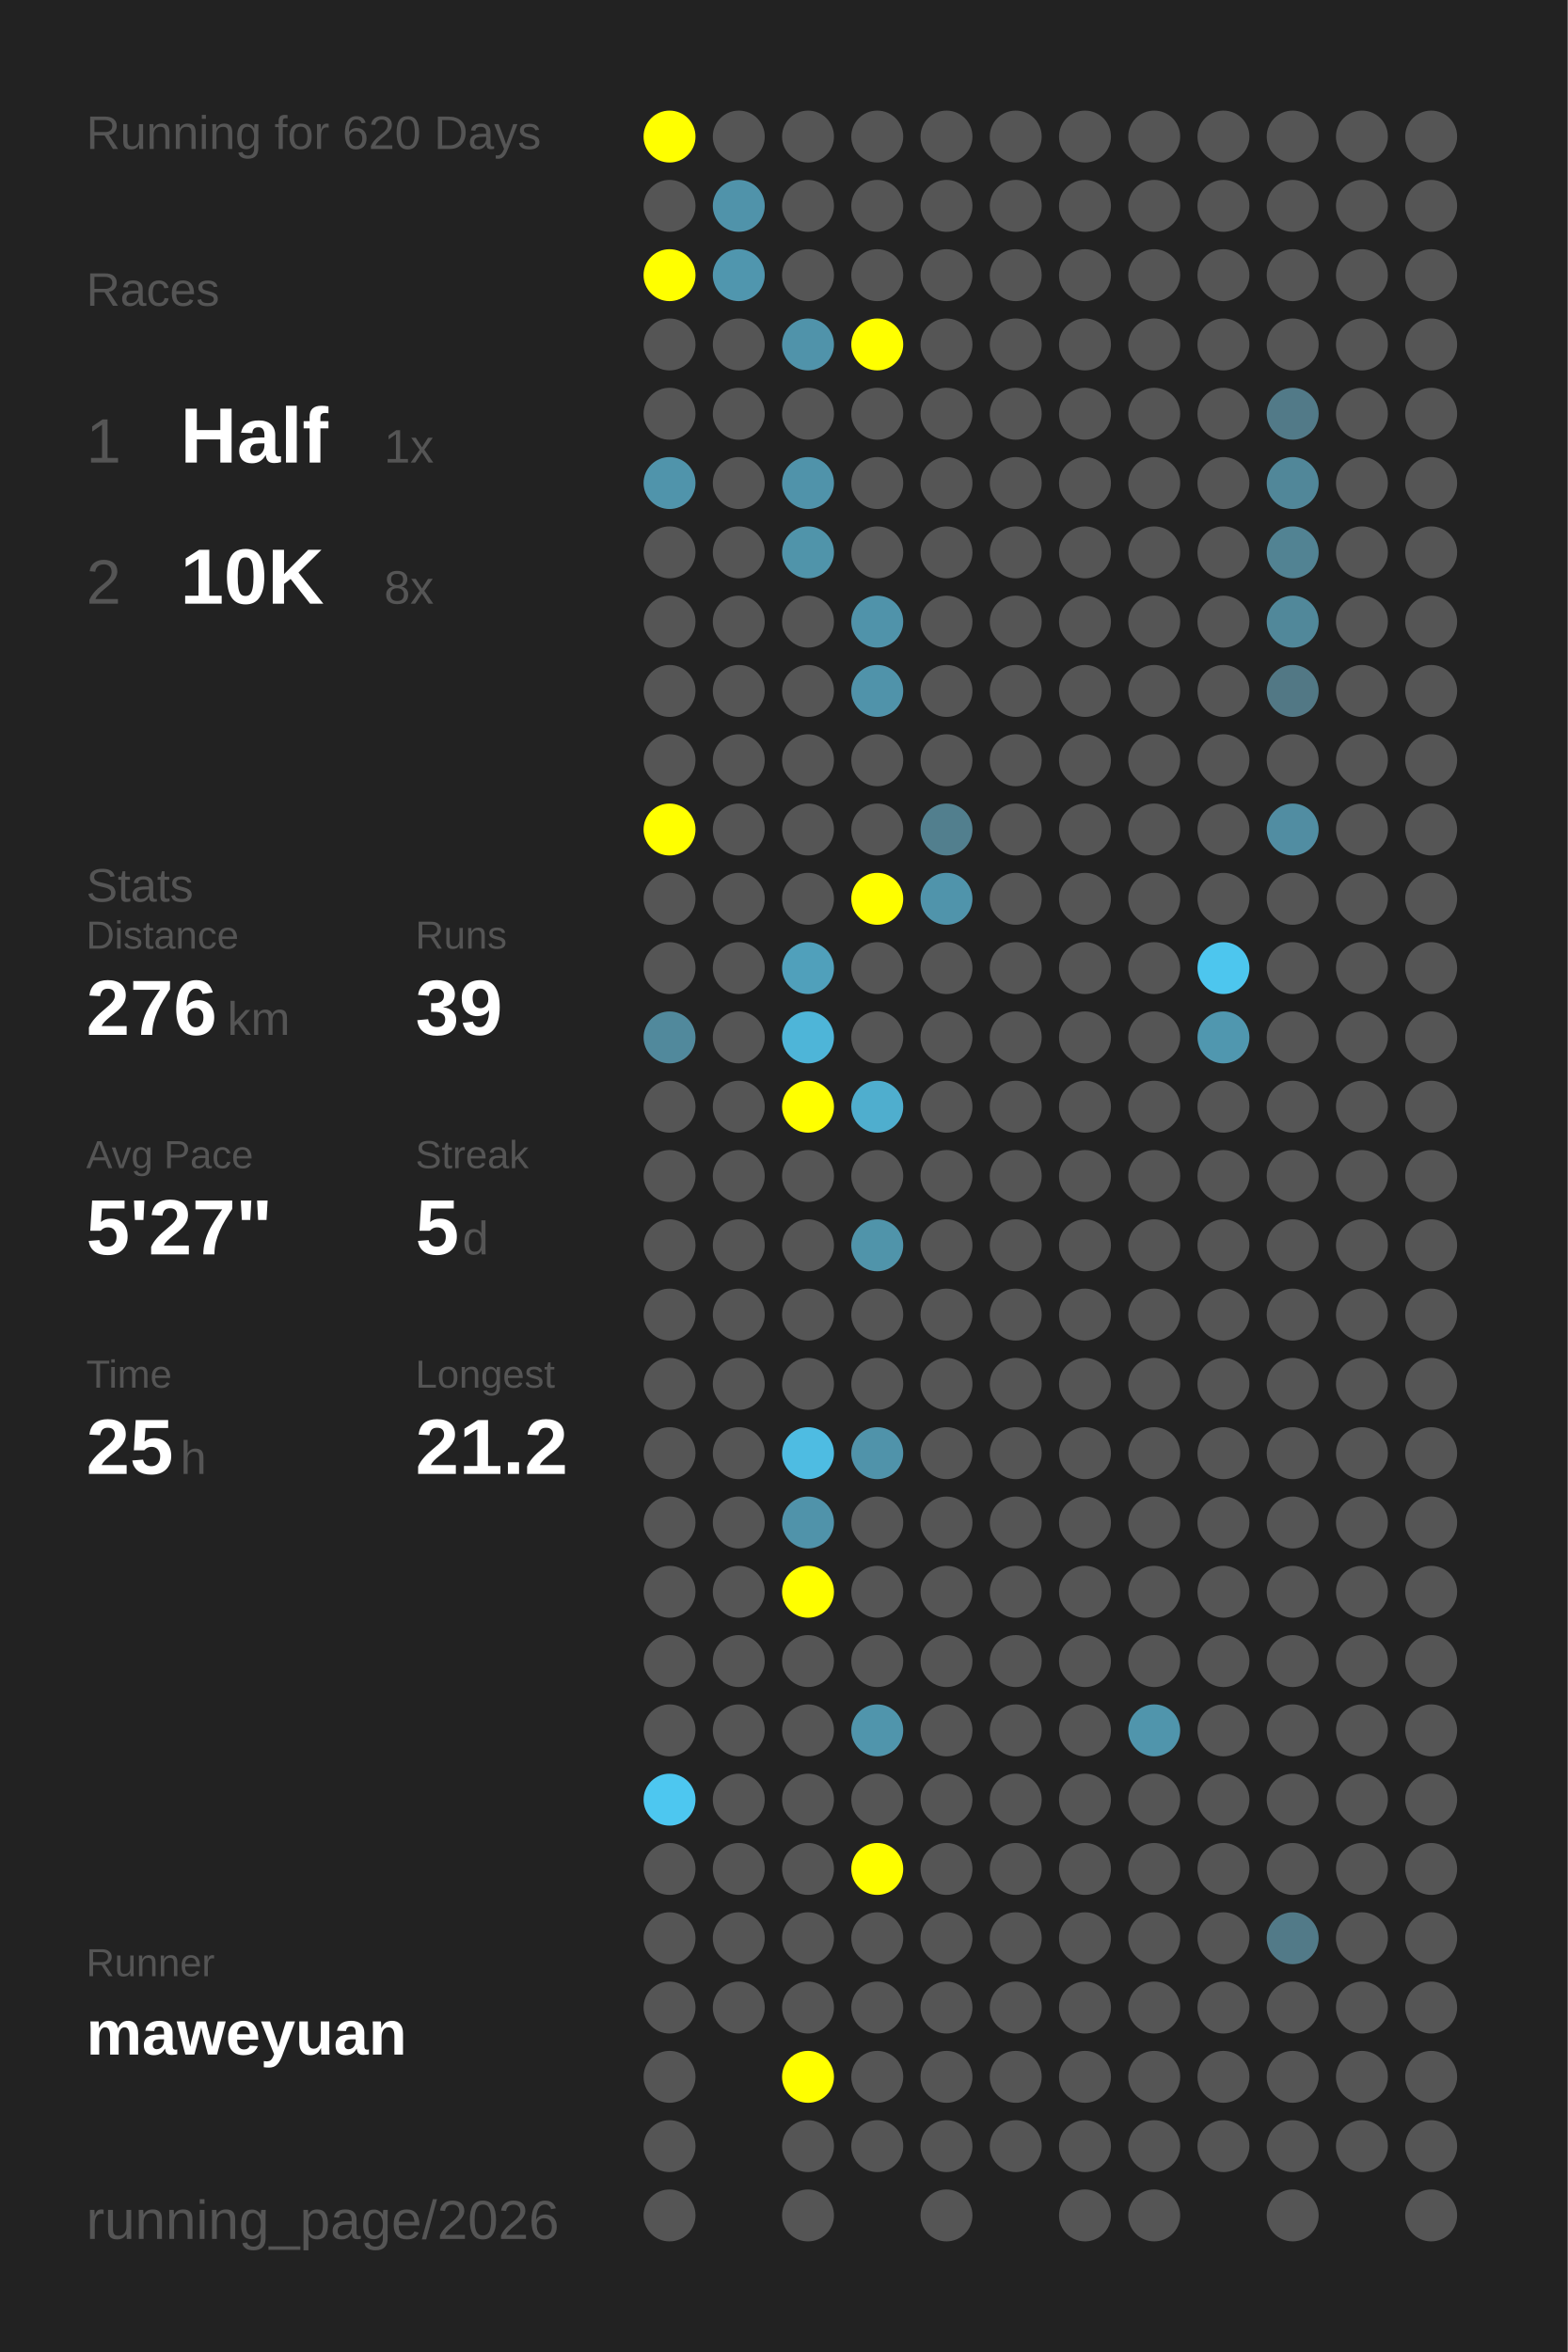
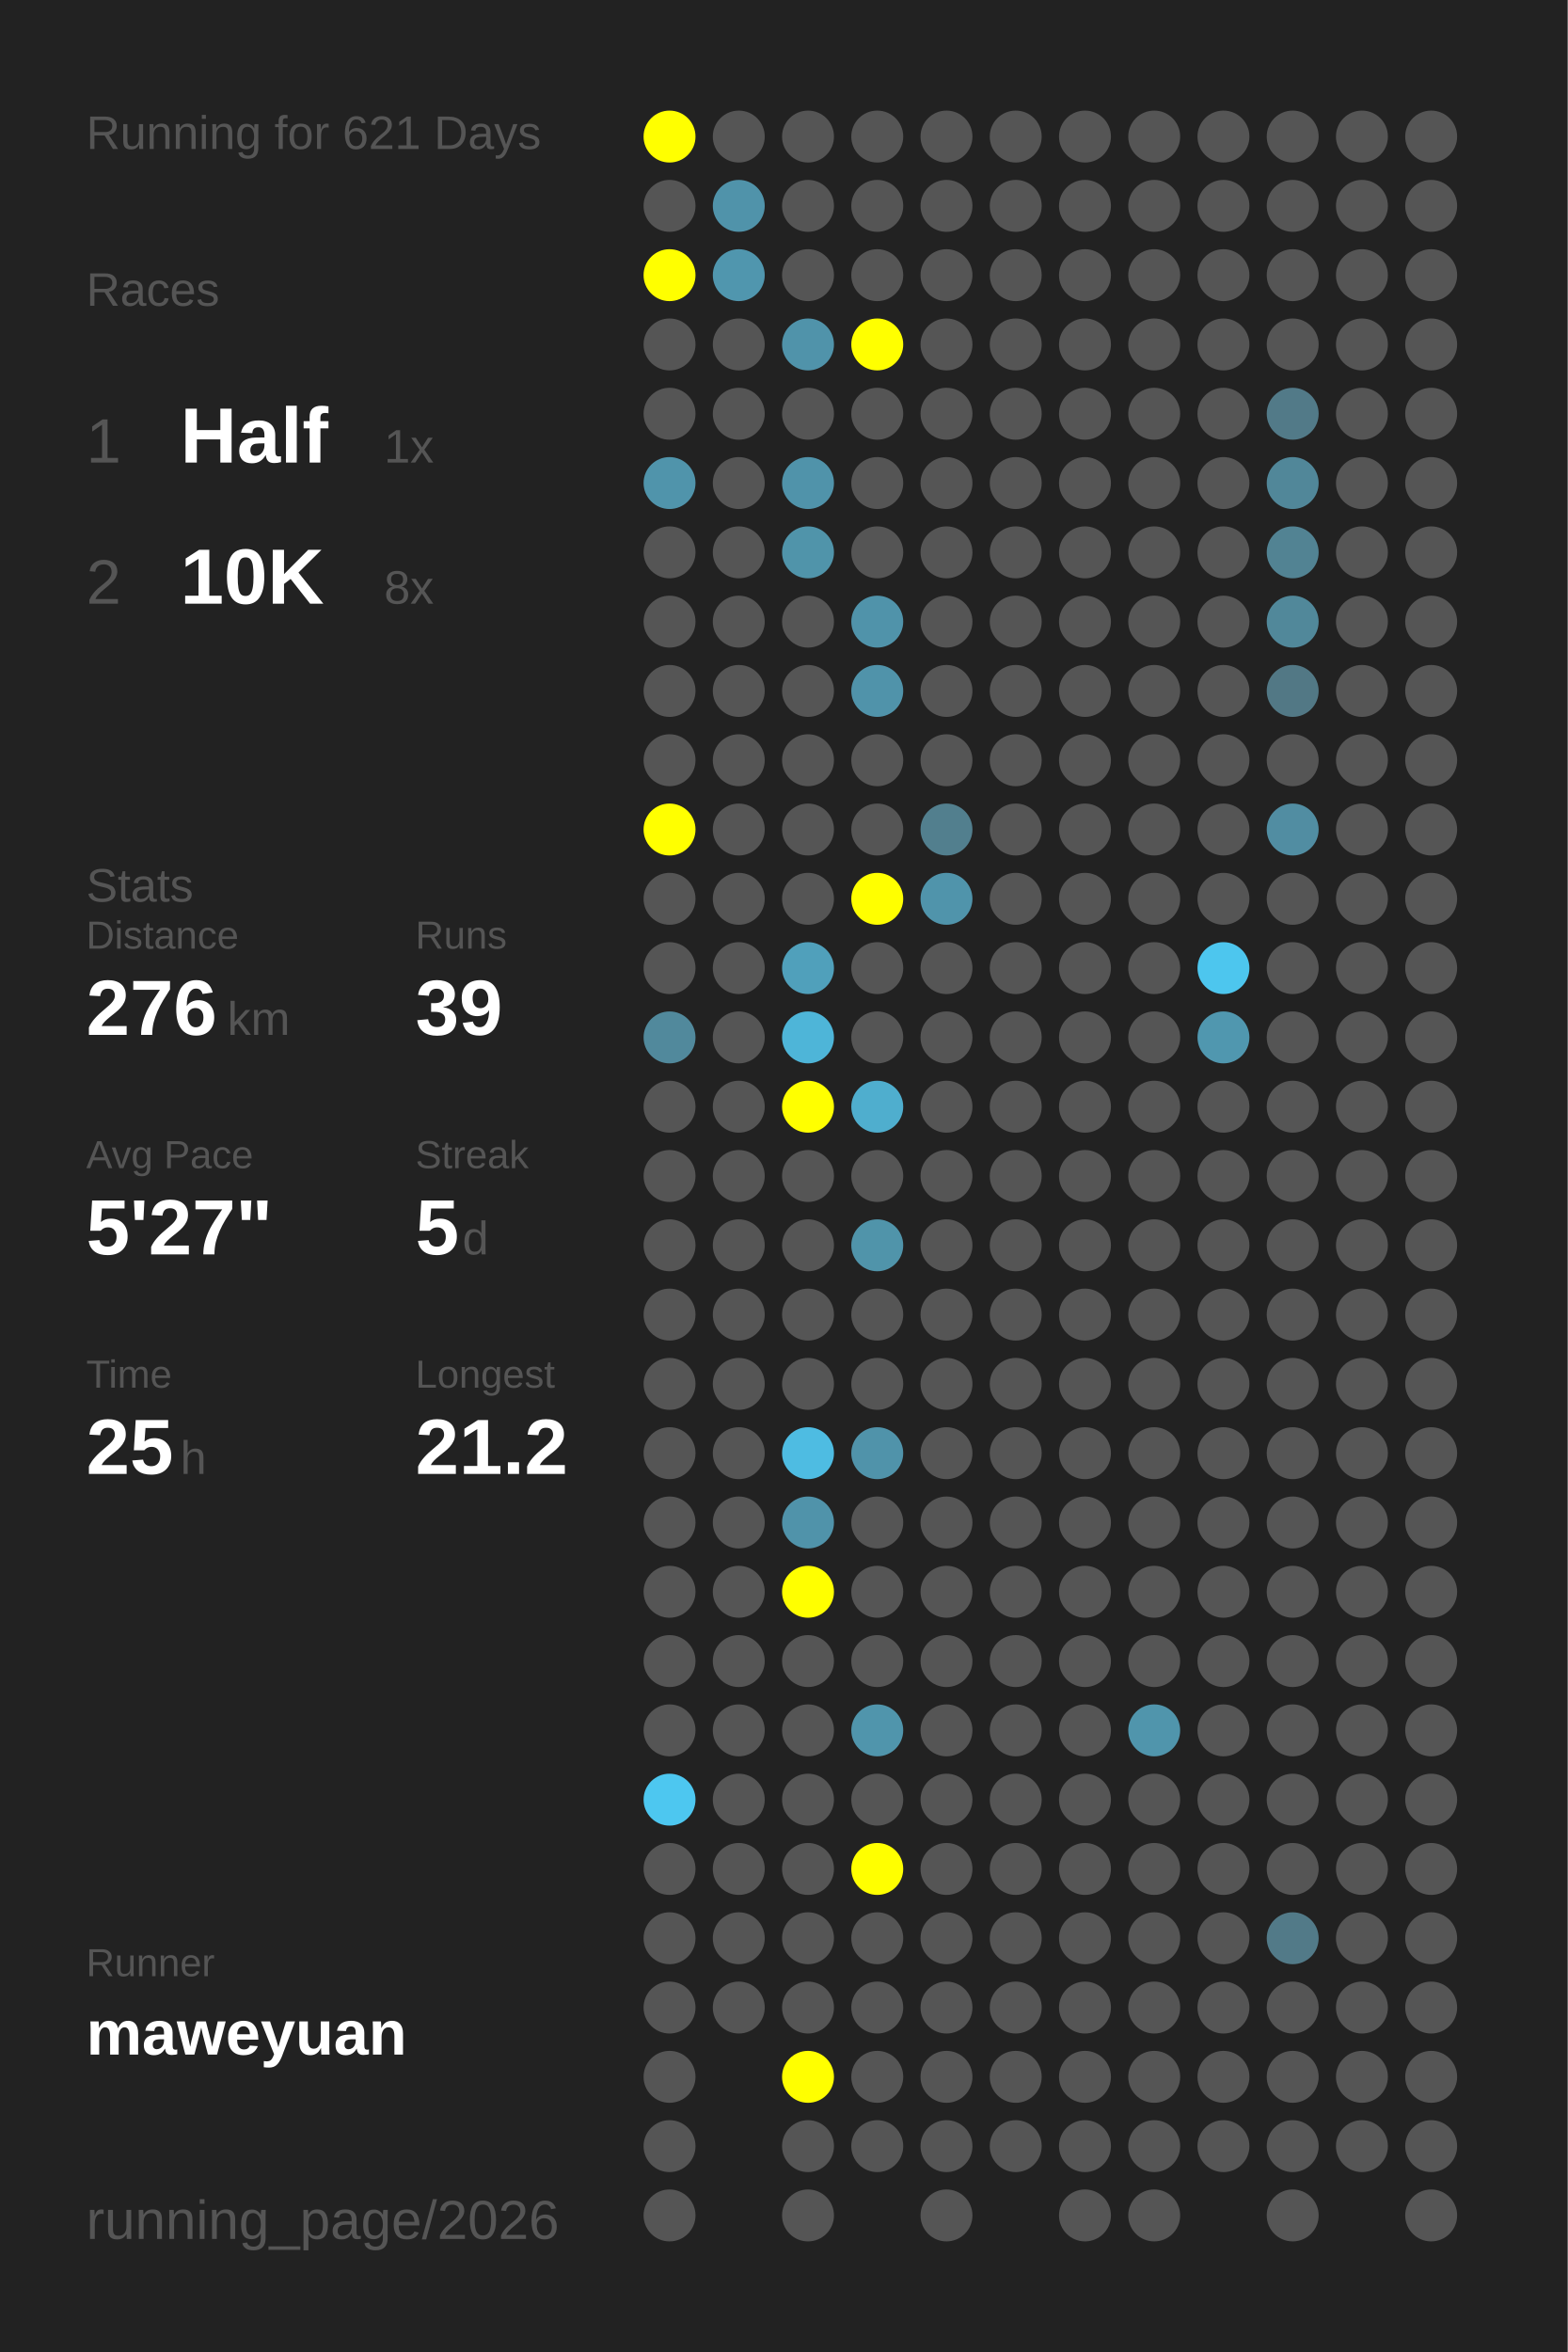
<svg xmlns="http://www.w3.org/2000/svg" baseProfile="full" height="300mm" version="1.1" viewBox="0,0,200,300" width="200mm">
  <defs />
  <rect fill="#222222" height="300" width="200" x="0" y="0" />
-   <text fill="#555555" style="font-size:6px; font-family:Arial;" x="11" y="19">Running for 620 Days</text>
+   <text fill="#555555" style="font-size:6px; font-family:Arial;" x="11" y="19">Running for 621 Days</text>
  <text fill="#555555" style="font-size:6px; font-family:Arial;" x="11" y="39">Races</text>
  <text fill="#555555" style="font-size:8px; font-family:Arial;" x="11" y="59">1</text>
  <text fill="#FFFFFF" style="font-size:10px; font-family:Arial; font-weight:bold;" x="23" y="59">Half</text>
  <text fill="#555555" style="font-size:6px; font-family:Arial;" x="49" y="59">1x</text>
  <text fill="#555555" style="font-size:8px; font-family:Arial;" x="11" y="77">2</text>
  <text fill="#FFFFFF" style="font-size:10px; font-family:Arial; font-weight:bold;" x="23" y="77">10K</text>
  <text fill="#555555" style="font-size:6px; font-family:Arial;" x="49" y="77">8x</text>
  <text fill="#555555" style="font-size:6px; font-family:Arial;" x="11" y="115">Stats</text>
  <text fill="#555555" style="font-size:5px; font-family:Arial;" x="11" y="121">Distance</text>
  <text fill="#FFFFFF" style="font-size:10px; font-family:Arial; font-weight:bold;" x="11" y="132">276</text>
  <text fill="#555555" style="font-size:6px; font-family:Arial;" x="29" y="132">km</text>
  <text fill="#555555" style="font-size:5px; font-family:Arial;" x="53" y="121">Runs</text>
  <text fill="#FFFFFF" style="font-size:10px; font-family:Arial; font-weight:bold;" x="53" y="132">39</text>
  <text fill="#555555" style="font-size:5px; font-family:Arial;" x="11" y="149">Avg Pace</text>
  <text fill="#FFFFFF" style="font-size:10px; font-family:Arial; font-weight:bold;" x="11" y="160">5'27"</text>
  <text fill="#555555" style="font-size:5px; font-family:Arial;" x="53" y="149">Streak</text>
  <text fill="#FFFFFF" style="font-size:10px; font-family:Arial; font-weight:bold;" x="53" y="160">5</text>
  <text fill="#555555" style="font-size:6px; font-family:Arial;" x="59" y="160">d</text>
  <text fill="#555555" style="font-size:5px; font-family:Arial;" x="11" y="177">Time</text>
  <text fill="#FFFFFF" style="font-size:10px; font-family:Arial; font-weight:bold;" x="11" y="188">25</text>
  <text fill="#555555" style="font-size:6px; font-family:Arial;" x="23" y="188">h</text>
  <text fill="#555555" style="font-size:5px; font-family:Arial;" x="53" y="177">Longest</text>
  <text fill="#FFFFFF" style="font-size:10px; font-family:Arial; font-weight:bold;" x="53" y="188">21.2</text>
  <text fill="#555555" style="font-size:5px; font-family:Arial;" x="11" y="252.065">Runner</text>
  <text fill="#FFFFFF" style="font-size:8px; font-family:Arial; font-weight:bold;" x="11" y="262.065">maweyuan</text>
  <text fill="#555555" style="font-size:7px; font-family:Arial;" x="11" y="285.581">running_page/2026</text>
  <circle cx="85.417" cy="17.419" fill="#FFFF00" r="3.312" />
  <circle cx="85.417" cy="26.258" fill="#555555" r="3.312" />
  <circle cx="85.417" cy="35.097" fill="#FFFF00" r="3.312" />
  <circle cx="85.417" cy="43.935" fill="#555555" r="3.312" />
  <circle cx="85.417" cy="52.774" fill="#555555" r="3.312" />
  <circle cx="85.417" cy="61.613" fill="#5094ab" r="3.312" />
  <circle cx="85.417" cy="70.452" fill="#555555" r="3.312" />
  <circle cx="85.417" cy="79.29" fill="#555555" r="3.312" />
  <circle cx="85.417" cy="88.129" fill="#555555" r="3.312" />
  <circle cx="85.417" cy="96.968" fill="#555555" r="3.312" />
  <circle cx="85.417" cy="105.806" fill="#FFFF00" r="3.312" />
  <circle cx="85.417" cy="114.645" fill="#555555" r="3.312" />
  <circle cx="85.417" cy="123.484" fill="#555555" r="3.312" />
  <circle cx="85.417" cy="132.323" fill="#51899c" r="3.312" />
  <circle cx="85.417" cy="141.161" fill="#555555" r="3.312" />
  <circle cx="85.417" cy="150" fill="#555555" r="3.312" />
  <circle cx="85.417" cy="158.839" fill="#555555" r="3.312" />
  <circle cx="85.417" cy="167.677" fill="#555555" r="3.312" />
  <circle cx="85.417" cy="176.516" fill="#555555" r="3.312" />
  <circle cx="85.417" cy="185.355" fill="#555555" r="3.312" />
  <circle cx="85.417" cy="194.194" fill="#555555" r="3.312" />
  <circle cx="85.417" cy="203.032" fill="#555555" r="3.312" />
  <circle cx="85.417" cy="211.871" fill="#555555" r="3.312" />
  <circle cx="85.417" cy="220.71" fill="#555555" r="3.312" />
  <circle cx="85.417" cy="229.548" fill="#4dc7f0" r="3.312" />
  <circle cx="85.417" cy="238.387" fill="#555555" r="3.312" />
  <circle cx="85.417" cy="247.226" fill="#555555" r="3.312" />
  <circle cx="85.417" cy="256.065" fill="#555555" r="3.312" />
  <circle cx="85.417" cy="264.903" fill="#555555" r="3.312" />
  <circle cx="85.417" cy="273.742" fill="#555555" r="3.312" />
  <circle cx="85.417" cy="282.581" fill="#555555" r="3.312" />
  <circle cx="94.25" cy="17.419" fill="#555555" r="3.312" />
  <circle cx="94.25" cy="26.258" fill="#5093aa" r="3.312" />
  <circle cx="94.25" cy="35.097" fill="#5096ae" r="3.312" />
  <circle cx="94.25" cy="43.935" fill="#555555" r="3.312" />
  <circle cx="94.25" cy="52.774" fill="#555555" r="3.312" />
  <circle cx="94.25" cy="61.613" fill="#555555" r="3.312" />
  <circle cx="94.25" cy="70.452" fill="#555555" r="3.312" />
  <circle cx="94.25" cy="79.29" fill="#555555" r="3.312" />
  <circle cx="94.25" cy="88.129" fill="#555555" r="3.312" />
  <circle cx="94.25" cy="96.968" fill="#555555" r="3.312" />
  <circle cx="94.25" cy="105.806" fill="#555555" r="3.312" />
  <circle cx="94.25" cy="114.645" fill="#555555" r="3.312" />
  <circle cx="94.25" cy="123.484" fill="#555555" r="3.312" />
  <circle cx="94.25" cy="132.323" fill="#555555" r="3.312" />
  <circle cx="94.25" cy="141.161" fill="#555555" r="3.312" />
  <circle cx="94.25" cy="150" fill="#555555" r="3.312" />
  <circle cx="94.25" cy="158.839" fill="#555555" r="3.312" />
  <circle cx="94.25" cy="167.677" fill="#555555" r="3.312" />
  <circle cx="94.25" cy="176.516" fill="#555555" r="3.312" />
  <circle cx="94.25" cy="185.355" fill="#555555" r="3.312" />
  <circle cx="94.25" cy="194.194" fill="#555555" r="3.312" />
  <circle cx="94.25" cy="203.032" fill="#555555" r="3.312" />
  <circle cx="94.25" cy="211.871" fill="#555555" r="3.312" />
  <circle cx="94.25" cy="220.71" fill="#555555" r="3.312" />
  <circle cx="94.25" cy="229.548" fill="#555555" r="3.312" />
  <circle cx="94.25" cy="238.387" fill="#555555" r="3.312" />
  <circle cx="94.25" cy="247.226" fill="#555555" r="3.312" />
  <circle cx="94.25" cy="256.065" fill="#555555" r="3.312" />
  <circle cx="103.083" cy="17.419" fill="#555555" r="3.312" />
  <circle cx="103.083" cy="26.258" fill="#555555" r="3.312" />
  <circle cx="103.083" cy="35.097" fill="#555555" r="3.312" />
  <circle cx="103.083" cy="43.935" fill="#5093aa" r="3.312" />
  <circle cx="103.083" cy="52.774" fill="#555555" r="3.312" />
  <circle cx="103.083" cy="61.613" fill="#5093aa" r="3.312" />
  <circle cx="103.083" cy="70.452" fill="#5094aa" r="3.312" />
  <circle cx="103.083" cy="79.29" fill="#555555" r="3.312" />
  <circle cx="103.083" cy="88.129" fill="#555555" r="3.312" />
  <circle cx="103.083" cy="96.968" fill="#555555" r="3.312" />
  <circle cx="103.083" cy="105.806" fill="#555555" r="3.312" />
  <circle cx="103.083" cy="114.645" fill="#555555" r="3.312" />
  <circle cx="103.083" cy="123.484" fill="#50a0bb" r="3.312" />
  <circle cx="103.083" cy="132.323" fill="#4eb5d8" r="3.312" />
  <circle cx="103.083" cy="141.161" fill="#FFFF00" r="3.312" />
  <circle cx="103.083" cy="150" fill="#555555" r="3.312" />
  <circle cx="103.083" cy="158.839" fill="#555555" r="3.312" />
  <circle cx="103.083" cy="167.677" fill="#555555" r="3.312" />
  <circle cx="103.083" cy="176.516" fill="#555555" r="3.312" />
  <circle cx="103.083" cy="185.355" fill="#4ebce2" r="3.312" />
  <circle cx="103.083" cy="194.194" fill="#5093aa" r="3.312" />
  <circle cx="103.083" cy="203.032" fill="#FFFF00" r="3.312" />
  <circle cx="103.083" cy="211.871" fill="#555555" r="3.312" />
  <circle cx="103.083" cy="220.71" fill="#555555" r="3.312" />
  <circle cx="103.083" cy="229.548" fill="#555555" r="3.312" />
  <circle cx="103.083" cy="238.387" fill="#555555" r="3.312" />
  <circle cx="103.083" cy="247.226" fill="#555555" r="3.312" />
  <circle cx="103.083" cy="256.065" fill="#555555" r="3.312" />
  <circle cx="103.083" cy="264.903" fill="#FFFF00" r="3.312" />
  <circle cx="103.083" cy="273.742" fill="#555555" r="3.312" />
  <circle cx="103.083" cy="282.581" fill="#555555" r="3.312" />
  <circle cx="111.917" cy="17.419" fill="#555555" r="3.312" />
  <circle cx="111.917" cy="26.258" fill="#555555" r="3.312" />
  <circle cx="111.917" cy="35.097" fill="#555555" r="3.312" />
  <circle cx="111.917" cy="43.935" fill="#FFFF00" r="3.312" />
  <circle cx="111.917" cy="52.774" fill="#555555" r="3.312" />
  <circle cx="111.917" cy="61.613" fill="#555555" r="3.312" />
  <circle cx="111.917" cy="70.452" fill="#555555" r="3.312" />
  <circle cx="111.917" cy="79.29" fill="#5093aa" r="3.312" />
  <circle cx="111.917" cy="88.129" fill="#5093aa" r="3.312" />
  <circle cx="111.917" cy="96.968" fill="#555555" r="3.312" />
  <circle cx="111.917" cy="105.806" fill="#555555" r="3.312" />
  <circle cx="111.917" cy="114.645" fill="#FFFF00" r="3.312" />
  <circle cx="111.917" cy="123.484" fill="#555555" r="3.312" />
  <circle cx="111.917" cy="132.323" fill="#555555" r="3.312" />
  <circle cx="111.917" cy="141.161" fill="#4faece" r="3.312" />
  <circle cx="111.917" cy="150" fill="#555555" r="3.312" />
  <circle cx="111.917" cy="158.839" fill="#5094aa" r="3.312" />
  <circle cx="111.917" cy="167.677" fill="#555555" r="3.312" />
  <circle cx="111.917" cy="176.516" fill="#555555" r="3.312" />
  <circle cx="111.917" cy="185.355" fill="#5093aa" r="3.312" />
  <circle cx="111.917" cy="194.194" fill="#555555" r="3.312" />
  <circle cx="111.917" cy="203.032" fill="#555555" r="3.312" />
  <circle cx="111.917" cy="211.871" fill="#555555" r="3.312" />
  <circle cx="111.917" cy="220.71" fill="#5095ac" r="3.312" />
  <circle cx="111.917" cy="229.548" fill="#555555" r="3.312" />
  <circle cx="111.917" cy="238.387" fill="#FFFF00" r="3.312" />
  <circle cx="111.917" cy="247.226" fill="#555555" r="3.312" />
  <circle cx="111.917" cy="256.065" fill="#555555" r="3.312" />
  <circle cx="111.917" cy="264.903" fill="#555555" r="3.312" />
  <circle cx="111.917" cy="273.742" fill="#555555" r="3.312" />
  <circle cx="120.75" cy="17.419" fill="#555555" r="3.312" />
  <circle cx="120.75" cy="26.258" fill="#555555" r="3.312" />
  <circle cx="120.75" cy="35.097" fill="#555555" r="3.312" />
  <circle cx="120.75" cy="43.935" fill="#555555" r="3.312" />
  <circle cx="120.75" cy="52.774" fill="#555555" r="3.312" />
  <circle cx="120.75" cy="61.613" fill="#555555" r="3.312" />
  <circle cx="120.75" cy="70.452" fill="#555555" r="3.312" />
  <circle cx="120.75" cy="79.29" fill="#555555" r="3.312" />
  <circle cx="120.75" cy="88.129" fill="#555555" r="3.312" />
  <circle cx="120.75" cy="96.968" fill="#555555" r="3.312" />
  <circle cx="120.75" cy="105.806" fill="#527f8e" r="3.312" />
  <circle cx="120.75" cy="114.645" fill="#5094ab" r="3.312" />
  <circle cx="120.75" cy="123.484" fill="#555555" r="3.312" />
  <circle cx="120.75" cy="132.323" fill="#555555" r="3.312" />
  <circle cx="120.75" cy="141.161" fill="#555555" r="3.312" />
  <circle cx="120.75" cy="150" fill="#555555" r="3.312" />
  <circle cx="120.75" cy="158.839" fill="#555555" r="3.312" />
  <circle cx="120.75" cy="167.677" fill="#555555" r="3.312" />
  <circle cx="120.75" cy="176.516" fill="#555555" r="3.312" />
  <circle cx="120.75" cy="185.355" fill="#555555" r="3.312" />
  <circle cx="120.75" cy="194.194" fill="#555555" r="3.312" />
  <circle cx="120.75" cy="203.032" fill="#555555" r="3.312" />
  <circle cx="120.75" cy="211.871" fill="#555555" r="3.312" />
  <circle cx="120.75" cy="220.71" fill="#555555" r="3.312" />
  <circle cx="120.75" cy="229.548" fill="#555555" r="3.312" />
  <circle cx="120.75" cy="238.387" fill="#555555" r="3.312" />
  <circle cx="120.75" cy="247.226" fill="#555555" r="3.312" />
  <circle cx="120.75" cy="256.065" fill="#555555" r="3.312" />
  <circle cx="120.75" cy="264.903" fill="#555555" r="3.312" />
  <circle cx="120.75" cy="273.742" fill="#555555" r="3.312" />
  <circle cx="120.75" cy="282.581" fill="#555555" r="3.312" />
  <circle cx="129.583" cy="17.419" fill="#555555" r="3.312" />
  <circle cx="129.583" cy="26.258" fill="#555555" r="3.312" />
  <circle cx="129.583" cy="35.097" fill="#555555" r="3.312" />
  <circle cx="129.583" cy="43.935" fill="#555555" r="3.312" />
  <circle cx="129.583" cy="52.774" fill="#555555" r="3.312" />
  <circle cx="129.583" cy="61.613" fill="#555555" r="3.312" />
  <circle cx="129.583" cy="70.452" fill="#555555" r="3.312" />
  <circle cx="129.583" cy="79.29" fill="#555555" r="3.312" />
  <circle cx="129.583" cy="88.129" fill="#555555" r="3.312" />
  <circle cx="129.583" cy="96.968" fill="#555555" r="3.312" />
  <circle cx="129.583" cy="105.806" fill="#555555" r="3.312" />
  <circle cx="129.583" cy="114.645" fill="#555555" r="3.312" />
  <circle cx="129.583" cy="123.484" fill="#555555" r="3.312" />
  <circle cx="129.583" cy="132.323" fill="#555555" r="3.312" />
  <circle cx="129.583" cy="141.161" fill="#555555" r="3.312" />
  <circle cx="129.583" cy="150" fill="#555555" r="3.312" />
  <circle cx="129.583" cy="158.839" fill="#555555" r="3.312" />
  <circle cx="129.583" cy="167.677" fill="#555555" r="3.312" />
  <circle cx="129.583" cy="176.516" fill="#555555" r="3.312" />
  <circle cx="129.583" cy="185.355" fill="#555555" r="3.312" />
  <circle cx="129.583" cy="194.194" fill="#555555" r="3.312" />
  <circle cx="129.583" cy="203.032" fill="#555555" r="3.312" />
  <circle cx="129.583" cy="211.871" fill="#555555" r="3.312" />
  <circle cx="129.583" cy="220.71" fill="#555555" r="3.312" />
  <circle cx="129.583" cy="229.548" fill="#555555" r="3.312" />
  <circle cx="129.583" cy="238.387" fill="#555555" r="3.312" />
  <circle cx="129.583" cy="247.226" fill="#555555" r="3.312" />
  <circle cx="129.583" cy="256.065" fill="#555555" r="3.312" />
  <circle cx="129.583" cy="264.903" fill="#555555" r="3.312" />
  <circle cx="129.583" cy="273.742" fill="#555555" r="3.312" />
  <circle cx="138.417" cy="17.419" fill="#555555" r="3.312" />
  <circle cx="138.417" cy="26.258" fill="#555555" r="3.312" />
  <circle cx="138.417" cy="35.097" fill="#555555" r="3.312" />
  <circle cx="138.417" cy="43.935" fill="#555555" r="3.312" />
  <circle cx="138.417" cy="52.774" fill="#555555" r="3.312" />
  <circle cx="138.417" cy="61.613" fill="#555555" r="3.312" />
  <circle cx="138.417" cy="70.452" fill="#555555" r="3.312" />
  <circle cx="138.417" cy="79.29" fill="#555555" r="3.312" />
  <circle cx="138.417" cy="88.129" fill="#555555" r="3.312" />
  <circle cx="138.417" cy="96.968" fill="#555555" r="3.312" />
  <circle cx="138.417" cy="105.806" fill="#555555" r="3.312" />
  <circle cx="138.417" cy="114.645" fill="#555555" r="3.312" />
  <circle cx="138.417" cy="123.484" fill="#555555" r="3.312" />
  <circle cx="138.417" cy="132.323" fill="#555555" r="3.312" />
  <circle cx="138.417" cy="141.161" fill="#555555" r="3.312" />
  <circle cx="138.417" cy="150" fill="#555555" r="3.312" />
  <circle cx="138.417" cy="158.839" fill="#555555" r="3.312" />
  <circle cx="138.417" cy="167.677" fill="#555555" r="3.312" />
  <circle cx="138.417" cy="176.516" fill="#555555" r="3.312" />
  <circle cx="138.417" cy="185.355" fill="#555555" r="3.312" />
  <circle cx="138.417" cy="194.194" fill="#555555" r="3.312" />
  <circle cx="138.417" cy="203.032" fill="#555555" r="3.312" />
  <circle cx="138.417" cy="211.871" fill="#555555" r="3.312" />
  <circle cx="138.417" cy="220.71" fill="#555555" r="3.312" />
  <circle cx="138.417" cy="229.548" fill="#555555" r="3.312" />
  <circle cx="138.417" cy="238.387" fill="#555555" r="3.312" />
  <circle cx="138.417" cy="247.226" fill="#555555" r="3.312" />
  <circle cx="138.417" cy="256.065" fill="#555555" r="3.312" />
  <circle cx="138.417" cy="264.903" fill="#555555" r="3.312" />
  <circle cx="138.417" cy="273.742" fill="#555555" r="3.312" />
  <circle cx="138.417" cy="282.581" fill="#555555" r="3.312" />
  <circle cx="147.25" cy="17.419" fill="#555555" r="3.312" />
  <circle cx="147.25" cy="26.258" fill="#555555" r="3.312" />
  <circle cx="147.25" cy="35.097" fill="#555555" r="3.312" />
  <circle cx="147.25" cy="43.935" fill="#555555" r="3.312" />
  <circle cx="147.25" cy="52.774" fill="#555555" r="3.312" />
  <circle cx="147.25" cy="61.613" fill="#555555" r="3.312" />
  <circle cx="147.25" cy="70.452" fill="#555555" r="3.312" />
  <circle cx="147.25" cy="79.29" fill="#555555" r="3.312" />
  <circle cx="147.25" cy="88.129" fill="#555555" r="3.312" />
  <circle cx="147.25" cy="96.968" fill="#555555" r="3.312" />
  <circle cx="147.25" cy="105.806" fill="#555555" r="3.312" />
  <circle cx="147.25" cy="114.645" fill="#555555" r="3.312" />
  <circle cx="147.25" cy="123.484" fill="#555555" r="3.312" />
  <circle cx="147.25" cy="132.323" fill="#555555" r="3.312" />
  <circle cx="147.25" cy="141.161" fill="#555555" r="3.312" />
  <circle cx="147.25" cy="150" fill="#555555" r="3.312" />
  <circle cx="147.25" cy="158.839" fill="#555555" r="3.312" />
  <circle cx="147.25" cy="167.677" fill="#555555" r="3.312" />
  <circle cx="147.25" cy="176.516" fill="#555555" r="3.312" />
  <circle cx="147.25" cy="185.355" fill="#555555" r="3.312" />
  <circle cx="147.25" cy="194.194" fill="#555555" r="3.312" />
  <circle cx="147.25" cy="203.032" fill="#555555" r="3.312" />
  <circle cx="147.25" cy="211.871" fill="#555555" r="3.312" />
  <circle cx="147.25" cy="220.71" fill="#5095ac" r="3.312" />
  <circle cx="147.25" cy="229.548" fill="#555555" r="3.312" />
  <circle cx="147.25" cy="238.387" fill="#555555" r="3.312" />
  <circle cx="147.25" cy="247.226" fill="#555555" r="3.312" />
  <circle cx="147.25" cy="256.065" fill="#555555" r="3.312" />
  <circle cx="147.25" cy="264.903" fill="#555555" r="3.312" />
  <circle cx="147.25" cy="273.742" fill="#555555" r="3.312" />
  <circle cx="147.25" cy="282.581" fill="#555555" r="3.312" />
  <circle cx="156.083" cy="17.419" fill="#555555" r="3.312" />
  <circle cx="156.083" cy="26.258" fill="#555555" r="3.312" />
  <circle cx="156.083" cy="35.097" fill="#555555" r="3.312" />
  <circle cx="156.083" cy="43.935" fill="#555555" r="3.312" />
  <circle cx="156.083" cy="52.774" fill="#555555" r="3.312" />
  <circle cx="156.083" cy="61.613" fill="#555555" r="3.312" />
  <circle cx="156.083" cy="70.452" fill="#555555" r="3.312" />
  <circle cx="156.083" cy="79.29" fill="#555555" r="3.312" />
  <circle cx="156.083" cy="88.129" fill="#555555" r="3.312" />
  <circle cx="156.083" cy="96.968" fill="#555555" r="3.312" />
  <circle cx="156.083" cy="105.806" fill="#555555" r="3.312" />
  <circle cx="156.083" cy="114.645" fill="#555555" r="3.312" />
  <circle cx="156.083" cy="123.484" fill="#4dc6ee" r="3.312" />
  <circle cx="156.083" cy="132.323" fill="#5097af" r="3.312" />
  <circle cx="156.083" cy="141.161" fill="#555555" r="3.312" />
  <circle cx="156.083" cy="150" fill="#555555" r="3.312" />
  <circle cx="156.083" cy="158.839" fill="#555555" r="3.312" />
  <circle cx="156.083" cy="167.677" fill="#555555" r="3.312" />
  <circle cx="156.083" cy="176.516" fill="#555555" r="3.312" />
  <circle cx="156.083" cy="185.355" fill="#555555" r="3.312" />
  <circle cx="156.083" cy="194.194" fill="#555555" r="3.312" />
  <circle cx="156.083" cy="203.032" fill="#555555" r="3.312" />
  <circle cx="156.083" cy="211.871" fill="#555555" r="3.312" />
  <circle cx="156.083" cy="220.71" fill="#555555" r="3.312" />
  <circle cx="156.083" cy="229.548" fill="#555555" r="3.312" />
  <circle cx="156.083" cy="238.387" fill="#555555" r="3.312" />
  <circle cx="156.083" cy="247.226" fill="#555555" r="3.312" />
  <circle cx="156.083" cy="256.065" fill="#555555" r="3.312" />
  <circle cx="156.083" cy="264.903" fill="#555555" r="3.312" />
  <circle cx="156.083" cy="273.742" fill="#555555" r="3.312" />
  <circle cx="164.917" cy="17.419" fill="#555555" r="3.312" />
  <circle cx="164.917" cy="26.258" fill="#555555" r="3.312" />
  <circle cx="164.917" cy="35.097" fill="#555555" r="3.312" />
  <circle cx="164.917" cy="43.935" fill="#555555" r="3.312" />
  <circle cx="164.917" cy="52.774" fill="#527a88" r="3.312" />
  <circle cx="164.917" cy="61.613" fill="#518799" r="3.312" />
  <circle cx="164.917" cy="70.452" fill="#528393" r="3.312" />
  <circle cx="164.917" cy="79.29" fill="#51889a" r="3.312" />
  <circle cx="164.917" cy="88.129" fill="#527885" r="3.312" />
  <circle cx="164.917" cy="96.968" fill="#555555" r="3.312" />
  <circle cx="164.917" cy="105.806" fill="#518da2" r="3.312" />
  <circle cx="164.917" cy="114.645" fill="#555555" r="3.312" />
  <circle cx="164.917" cy="123.484" fill="#555555" r="3.312" />
  <circle cx="164.917" cy="132.323" fill="#555555" r="3.312" />
  <circle cx="164.917" cy="141.161" fill="#555555" r="3.312" />
  <circle cx="164.917" cy="150" fill="#555555" r="3.312" />
  <circle cx="164.917" cy="158.839" fill="#555555" r="3.312" />
  <circle cx="164.917" cy="167.677" fill="#555555" r="3.312" />
  <circle cx="164.917" cy="176.516" fill="#555555" r="3.312" />
  <circle cx="164.917" cy="185.355" fill="#555555" r="3.312" />
  <circle cx="164.917" cy="194.194" fill="#555555" r="3.312" />
  <circle cx="164.917" cy="203.032" fill="#555555" r="3.312" />
  <circle cx="164.917" cy="211.871" fill="#555555" r="3.312" />
  <circle cx="164.917" cy="220.71" fill="#555555" r="3.312" />
  <circle cx="164.917" cy="229.548" fill="#555555" r="3.312" />
  <circle cx="164.917" cy="238.387" fill="#555555" r="3.312" />
  <circle cx="164.917" cy="247.226" fill="#527a88" r="3.312" />
  <circle cx="164.917" cy="256.065" fill="#555555" r="3.312" />
  <circle cx="164.917" cy="264.903" fill="#555555" r="3.312" />
  <circle cx="164.917" cy="273.742" fill="#555555" r="3.312" />
  <circle cx="164.917" cy="282.581" fill="#555555" r="3.312" />
  <circle cx="173.75" cy="17.419" fill="#555555" r="3.312" />
  <circle cx="173.75" cy="26.258" fill="#555555" r="3.312" />
  <circle cx="173.75" cy="35.097" fill="#555555" r="3.312" />
  <circle cx="173.75" cy="43.935" fill="#555555" r="3.312" />
  <circle cx="173.75" cy="52.774" fill="#555555" r="3.312" />
  <circle cx="173.75" cy="61.613" fill="#555555" r="3.312" />
  <circle cx="173.75" cy="70.452" fill="#555555" r="3.312" />
  <circle cx="173.75" cy="79.29" fill="#555555" r="3.312" />
  <circle cx="173.75" cy="88.129" fill="#555555" r="3.312" />
  <circle cx="173.75" cy="96.968" fill="#555555" r="3.312" />
  <circle cx="173.75" cy="105.806" fill="#555555" r="3.312" />
  <circle cx="173.75" cy="114.645" fill="#555555" r="3.312" />
  <circle cx="173.75" cy="123.484" fill="#555555" r="3.312" />
  <circle cx="173.75" cy="132.323" fill="#555555" r="3.312" />
  <circle cx="173.75" cy="141.161" fill="#555555" r="3.312" />
  <circle cx="173.75" cy="150" fill="#555555" r="3.312" />
  <circle cx="173.75" cy="158.839" fill="#555555" r="3.312" />
  <circle cx="173.75" cy="167.677" fill="#555555" r="3.312" />
  <circle cx="173.75" cy="176.516" fill="#555555" r="3.312" />
  <circle cx="173.75" cy="185.355" fill="#555555" r="3.312" />
  <circle cx="173.75" cy="194.194" fill="#555555" r="3.312" />
  <circle cx="173.75" cy="203.032" fill="#555555" r="3.312" />
  <circle cx="173.75" cy="211.871" fill="#555555" r="3.312" />
  <circle cx="173.75" cy="220.71" fill="#555555" r="3.312" />
  <circle cx="173.75" cy="229.548" fill="#555555" r="3.312" />
  <circle cx="173.75" cy="238.387" fill="#555555" r="3.312" />
  <circle cx="173.75" cy="247.226" fill="#555555" r="3.312" />
  <circle cx="173.75" cy="256.065" fill="#555555" r="3.312" />
  <circle cx="173.75" cy="264.903" fill="#555555" r="3.312" />
  <circle cx="173.75" cy="273.742" fill="#555555" r="3.312" />
  <circle cx="182.583" cy="17.419" fill="#555555" r="3.312" />
  <circle cx="182.583" cy="26.258" fill="#555555" r="3.312" />
  <circle cx="182.583" cy="35.097" fill="#555555" r="3.312" />
  <circle cx="182.583" cy="43.935" fill="#555555" r="3.312" />
  <circle cx="182.583" cy="52.774" fill="#555555" r="3.312" />
  <circle cx="182.583" cy="61.613" fill="#555555" r="3.312" />
  <circle cx="182.583" cy="70.452" fill="#555555" r="3.312" />
  <circle cx="182.583" cy="79.29" fill="#555555" r="3.312" />
  <circle cx="182.583" cy="88.129" fill="#555555" r="3.312" />
  <circle cx="182.583" cy="96.968" fill="#555555" r="3.312" />
  <circle cx="182.583" cy="105.806" fill="#555555" r="3.312" />
  <circle cx="182.583" cy="114.645" fill="#555555" r="3.312" />
  <circle cx="182.583" cy="123.484" fill="#555555" r="3.312" />
  <circle cx="182.583" cy="132.323" fill="#555555" r="3.312" />
  <circle cx="182.583" cy="141.161" fill="#555555" r="3.312" />
  <circle cx="182.583" cy="150" fill="#555555" r="3.312" />
  <circle cx="182.583" cy="158.839" fill="#555555" r="3.312" />
  <circle cx="182.583" cy="167.677" fill="#555555" r="3.312" />
  <circle cx="182.583" cy="176.516" fill="#555555" r="3.312" />
  <circle cx="182.583" cy="185.355" fill="#555555" r="3.312" />
  <circle cx="182.583" cy="194.194" fill="#555555" r="3.312" />
  <circle cx="182.583" cy="203.032" fill="#555555" r="3.312" />
  <circle cx="182.583" cy="211.871" fill="#555555" r="3.312" />
  <circle cx="182.583" cy="220.71" fill="#555555" r="3.312" />
  <circle cx="182.583" cy="229.548" fill="#555555" r="3.312" />
  <circle cx="182.583" cy="238.387" fill="#555555" r="3.312" />
  <circle cx="182.583" cy="247.226" fill="#555555" r="3.312" />
  <circle cx="182.583" cy="256.065" fill="#555555" r="3.312" />
  <circle cx="182.583" cy="264.903" fill="#555555" r="3.312" />
  <circle cx="182.583" cy="273.742" fill="#555555" r="3.312" />
  <circle cx="182.583" cy="282.581" fill="#555555" r="3.312" />
</svg>
